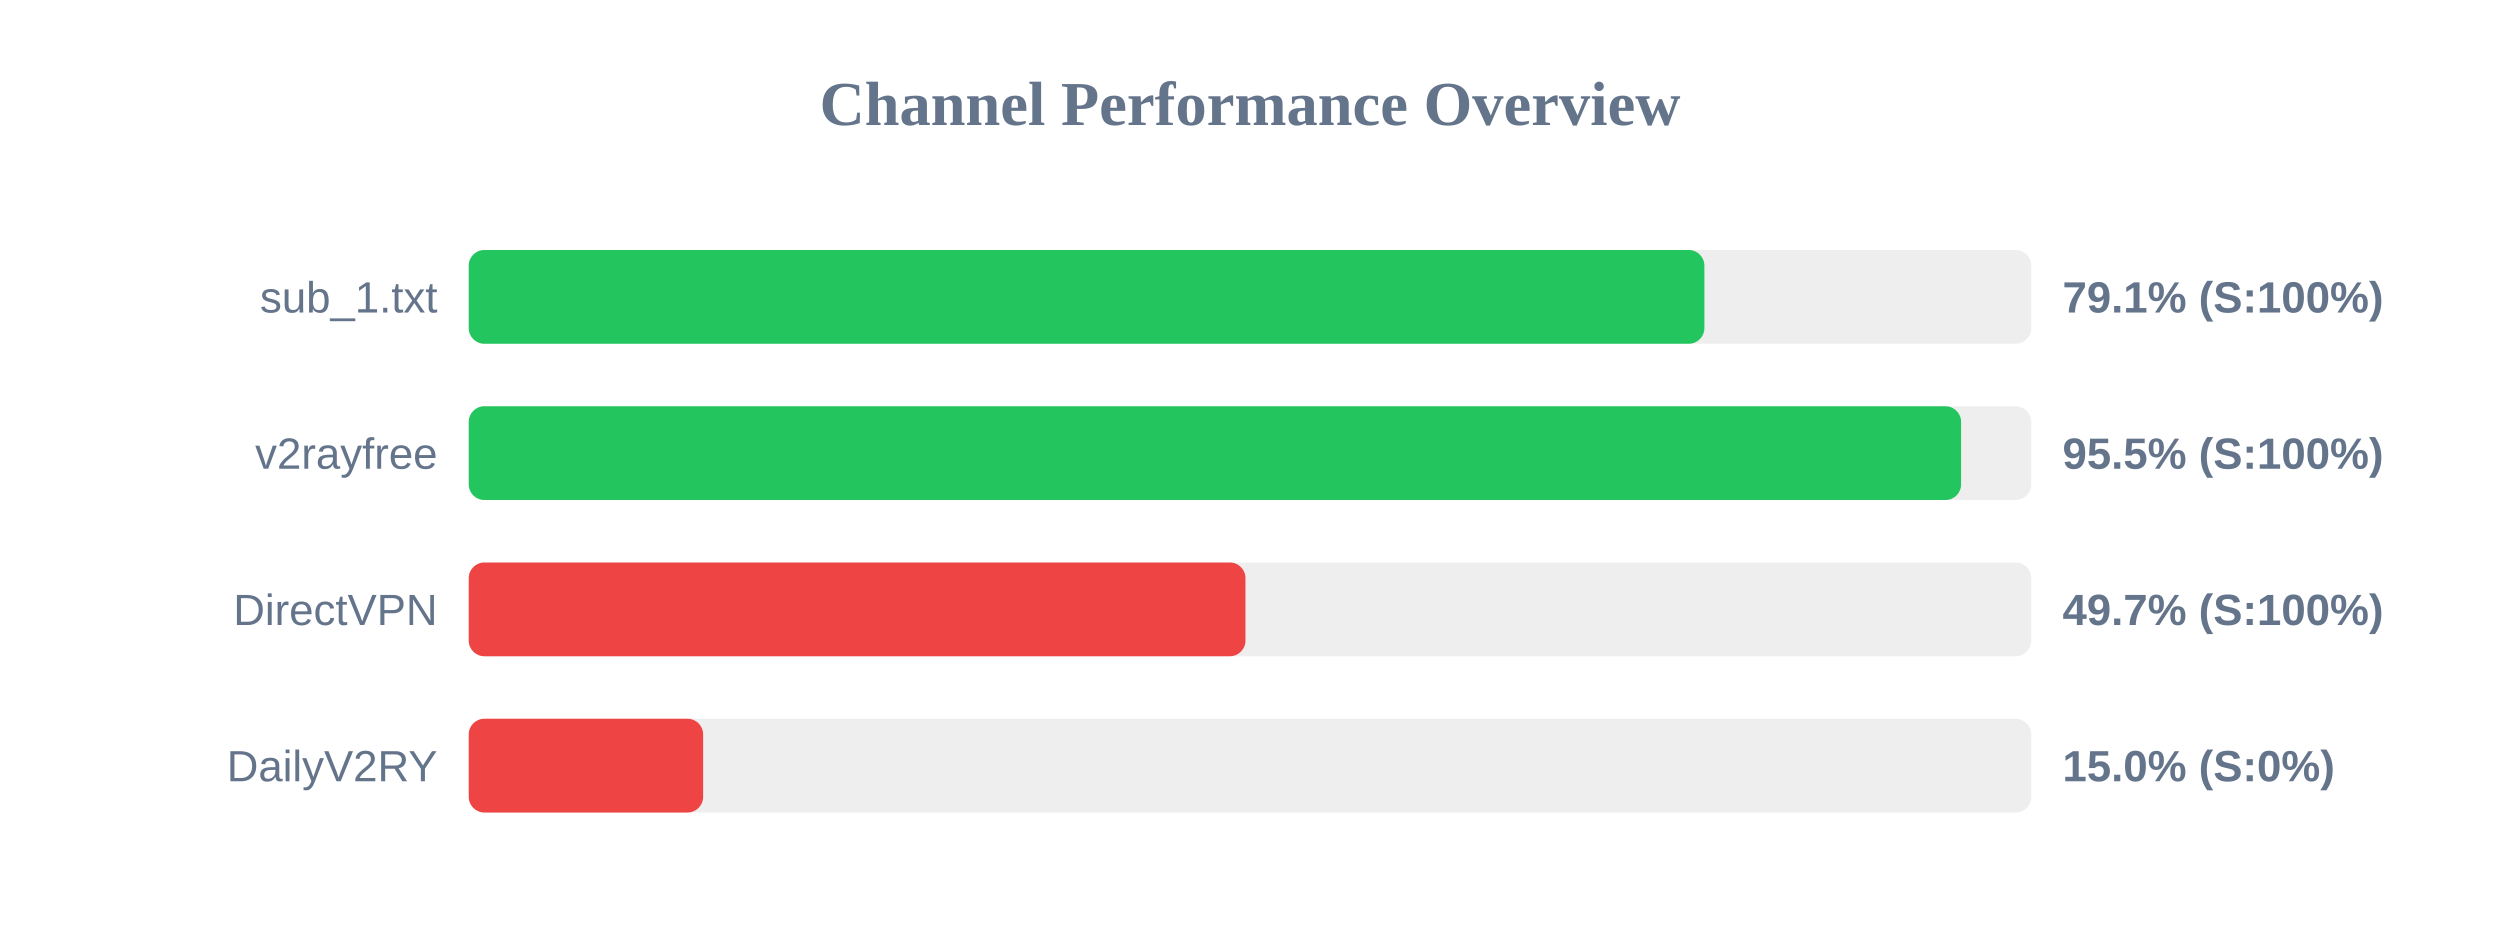
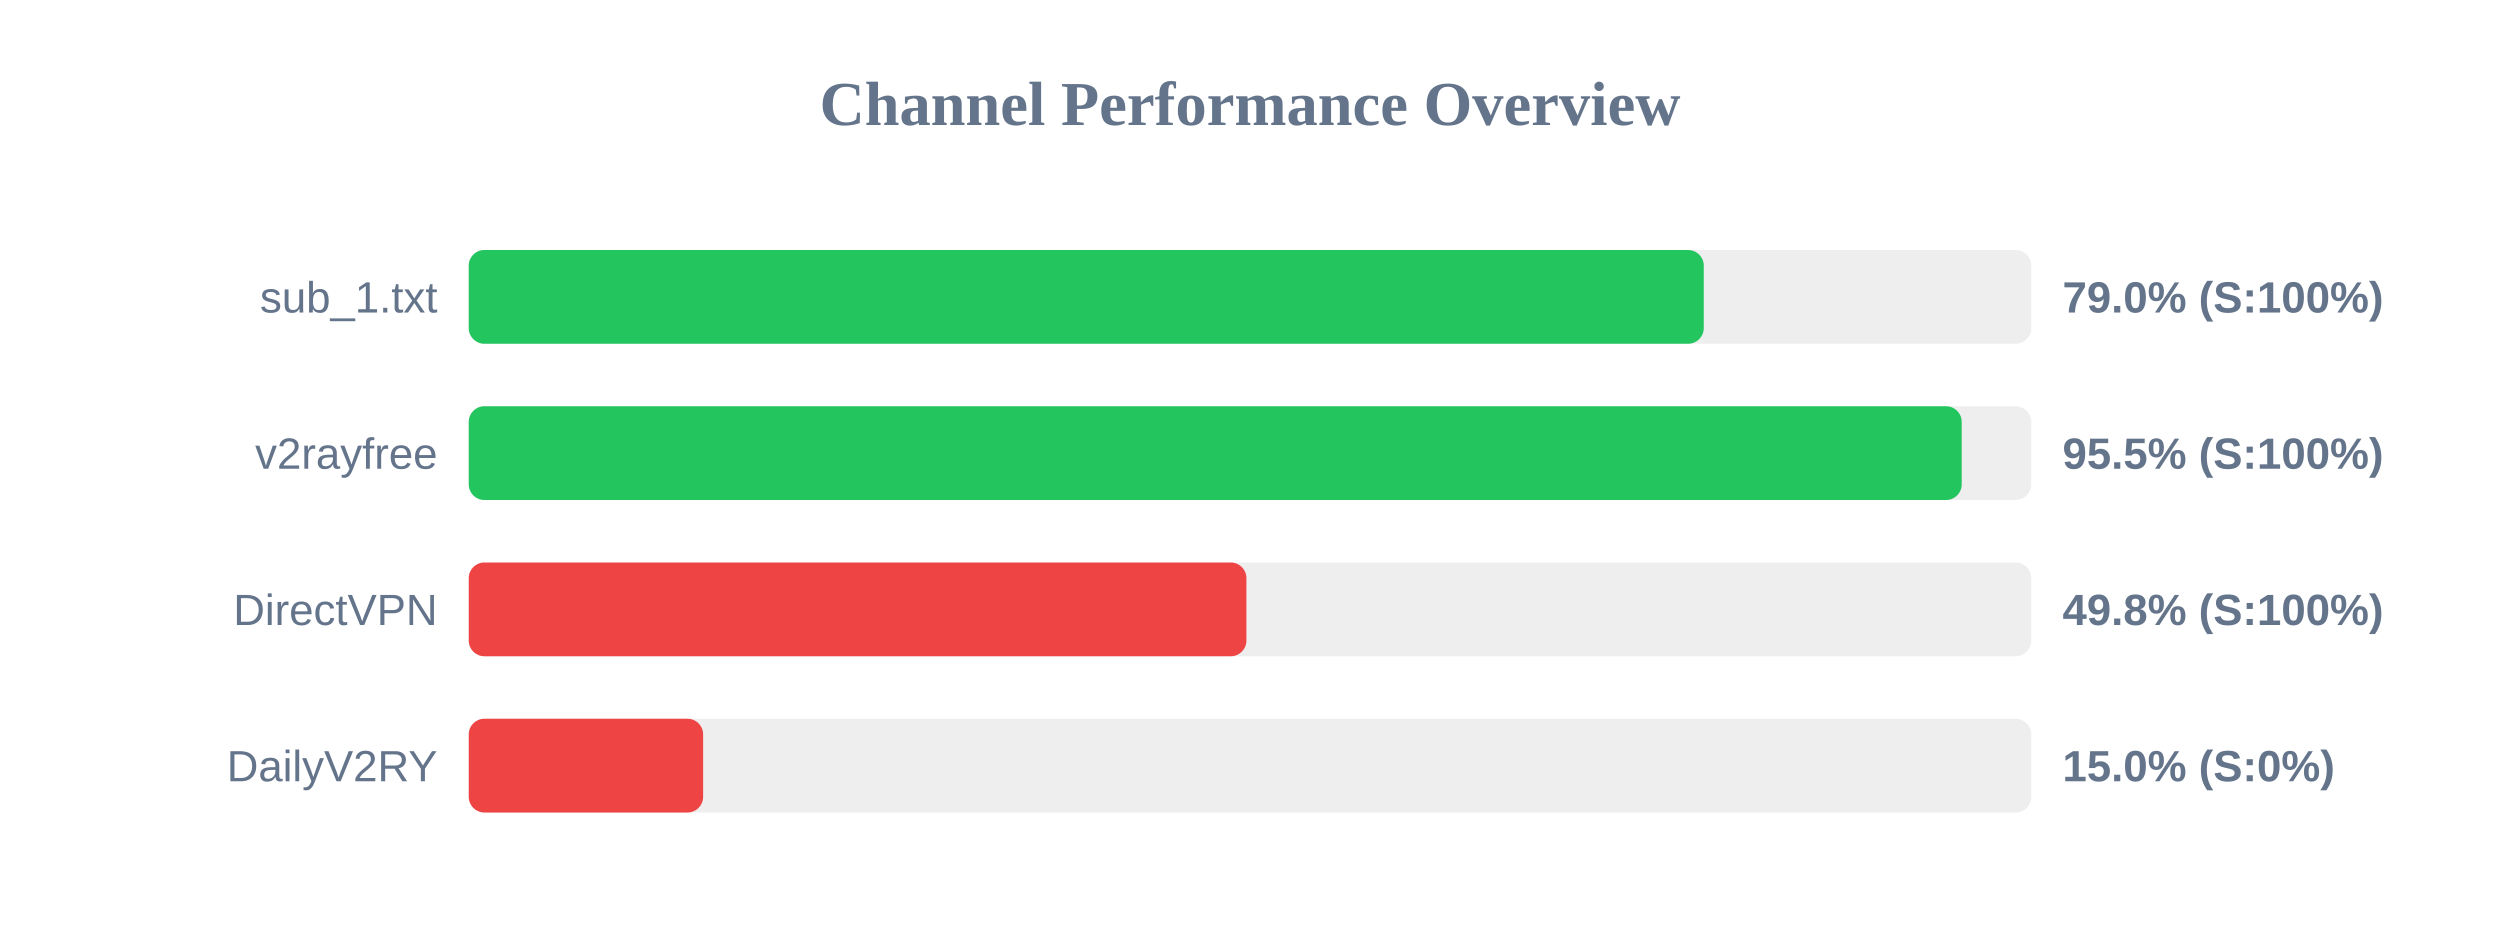
<svg xmlns="http://www.w3.org/2000/svg" width="800" height="300" version="1.1">
  <style>
        .row { font: 14px Arial; fill: #64748b; }
        .score { font: bold 14px Arial; fill: #64748b; }
    </style>
  <text x="400" y="40" text-anchor="middle" font-size="20px" font-weight="bold" fill="#64748b">Channel Performance Overview</text>
  <rect x="150" y="80" width="500" height="30" fill="#eee" rx="5" />
-   <rect x="150" y="80" width="395.4" height="30" fill="#22c55e" rx="5" />
+   <rect x="150" y="80" width="395.2" height="30" fill="#22c55e" rx="5" />
  <text x="140" y="100" text-anchor="end" class="row">sub_1.txt</text>
-   <text x="660" y="100" text-anchor="start" class="score">79.1% (S:100%)</text>
+   <text x="660" y="100" text-anchor="start" class="score">79.0% (S:100%)</text>
  <rect x="150" y="130" width="500" height="30" fill="#eee" rx="5" />
-   <rect x="150" y="130" width="477.55" height="30" fill="#22c55e" rx="5" />
+   <rect x="150" y="130" width="477.75" height="30" fill="#22c55e" rx="5" />
  <text x="140" y="150" text-anchor="end" class="row">v2rayfree</text>
  <text x="660" y="150" text-anchor="start" class="score">95.5% (S:100%)</text>
  <rect x="150" y="180" width="500" height="30" fill="#eee" rx="5" />
-   <rect x="150" y="180" width="248.55" height="30" fill="#ef4444" rx="5" />
+   <rect x="150" y="180" width="248.85" height="30" fill="#ef4444" rx="5" />
  <text x="140" y="200" text-anchor="end" class="row">DirectVPN</text>
-   <text x="660" y="200" text-anchor="start" class="score">49.7% (S:100%)</text>
+   <text x="660" y="200" text-anchor="start" class="score">49.8% (S:100%)</text>
  <rect x="150" y="230" width="500" height="30" fill="#eee" rx="5" />
  <rect x="150" y="230" width="75.0" height="30" fill="#ef4444" rx="5" />
  <text x="140" y="250" text-anchor="end" class="row">DailyV2RY</text>
  <text x="660" y="250" text-anchor="start" class="score">15.0% (S:0%)</text>
</svg>
